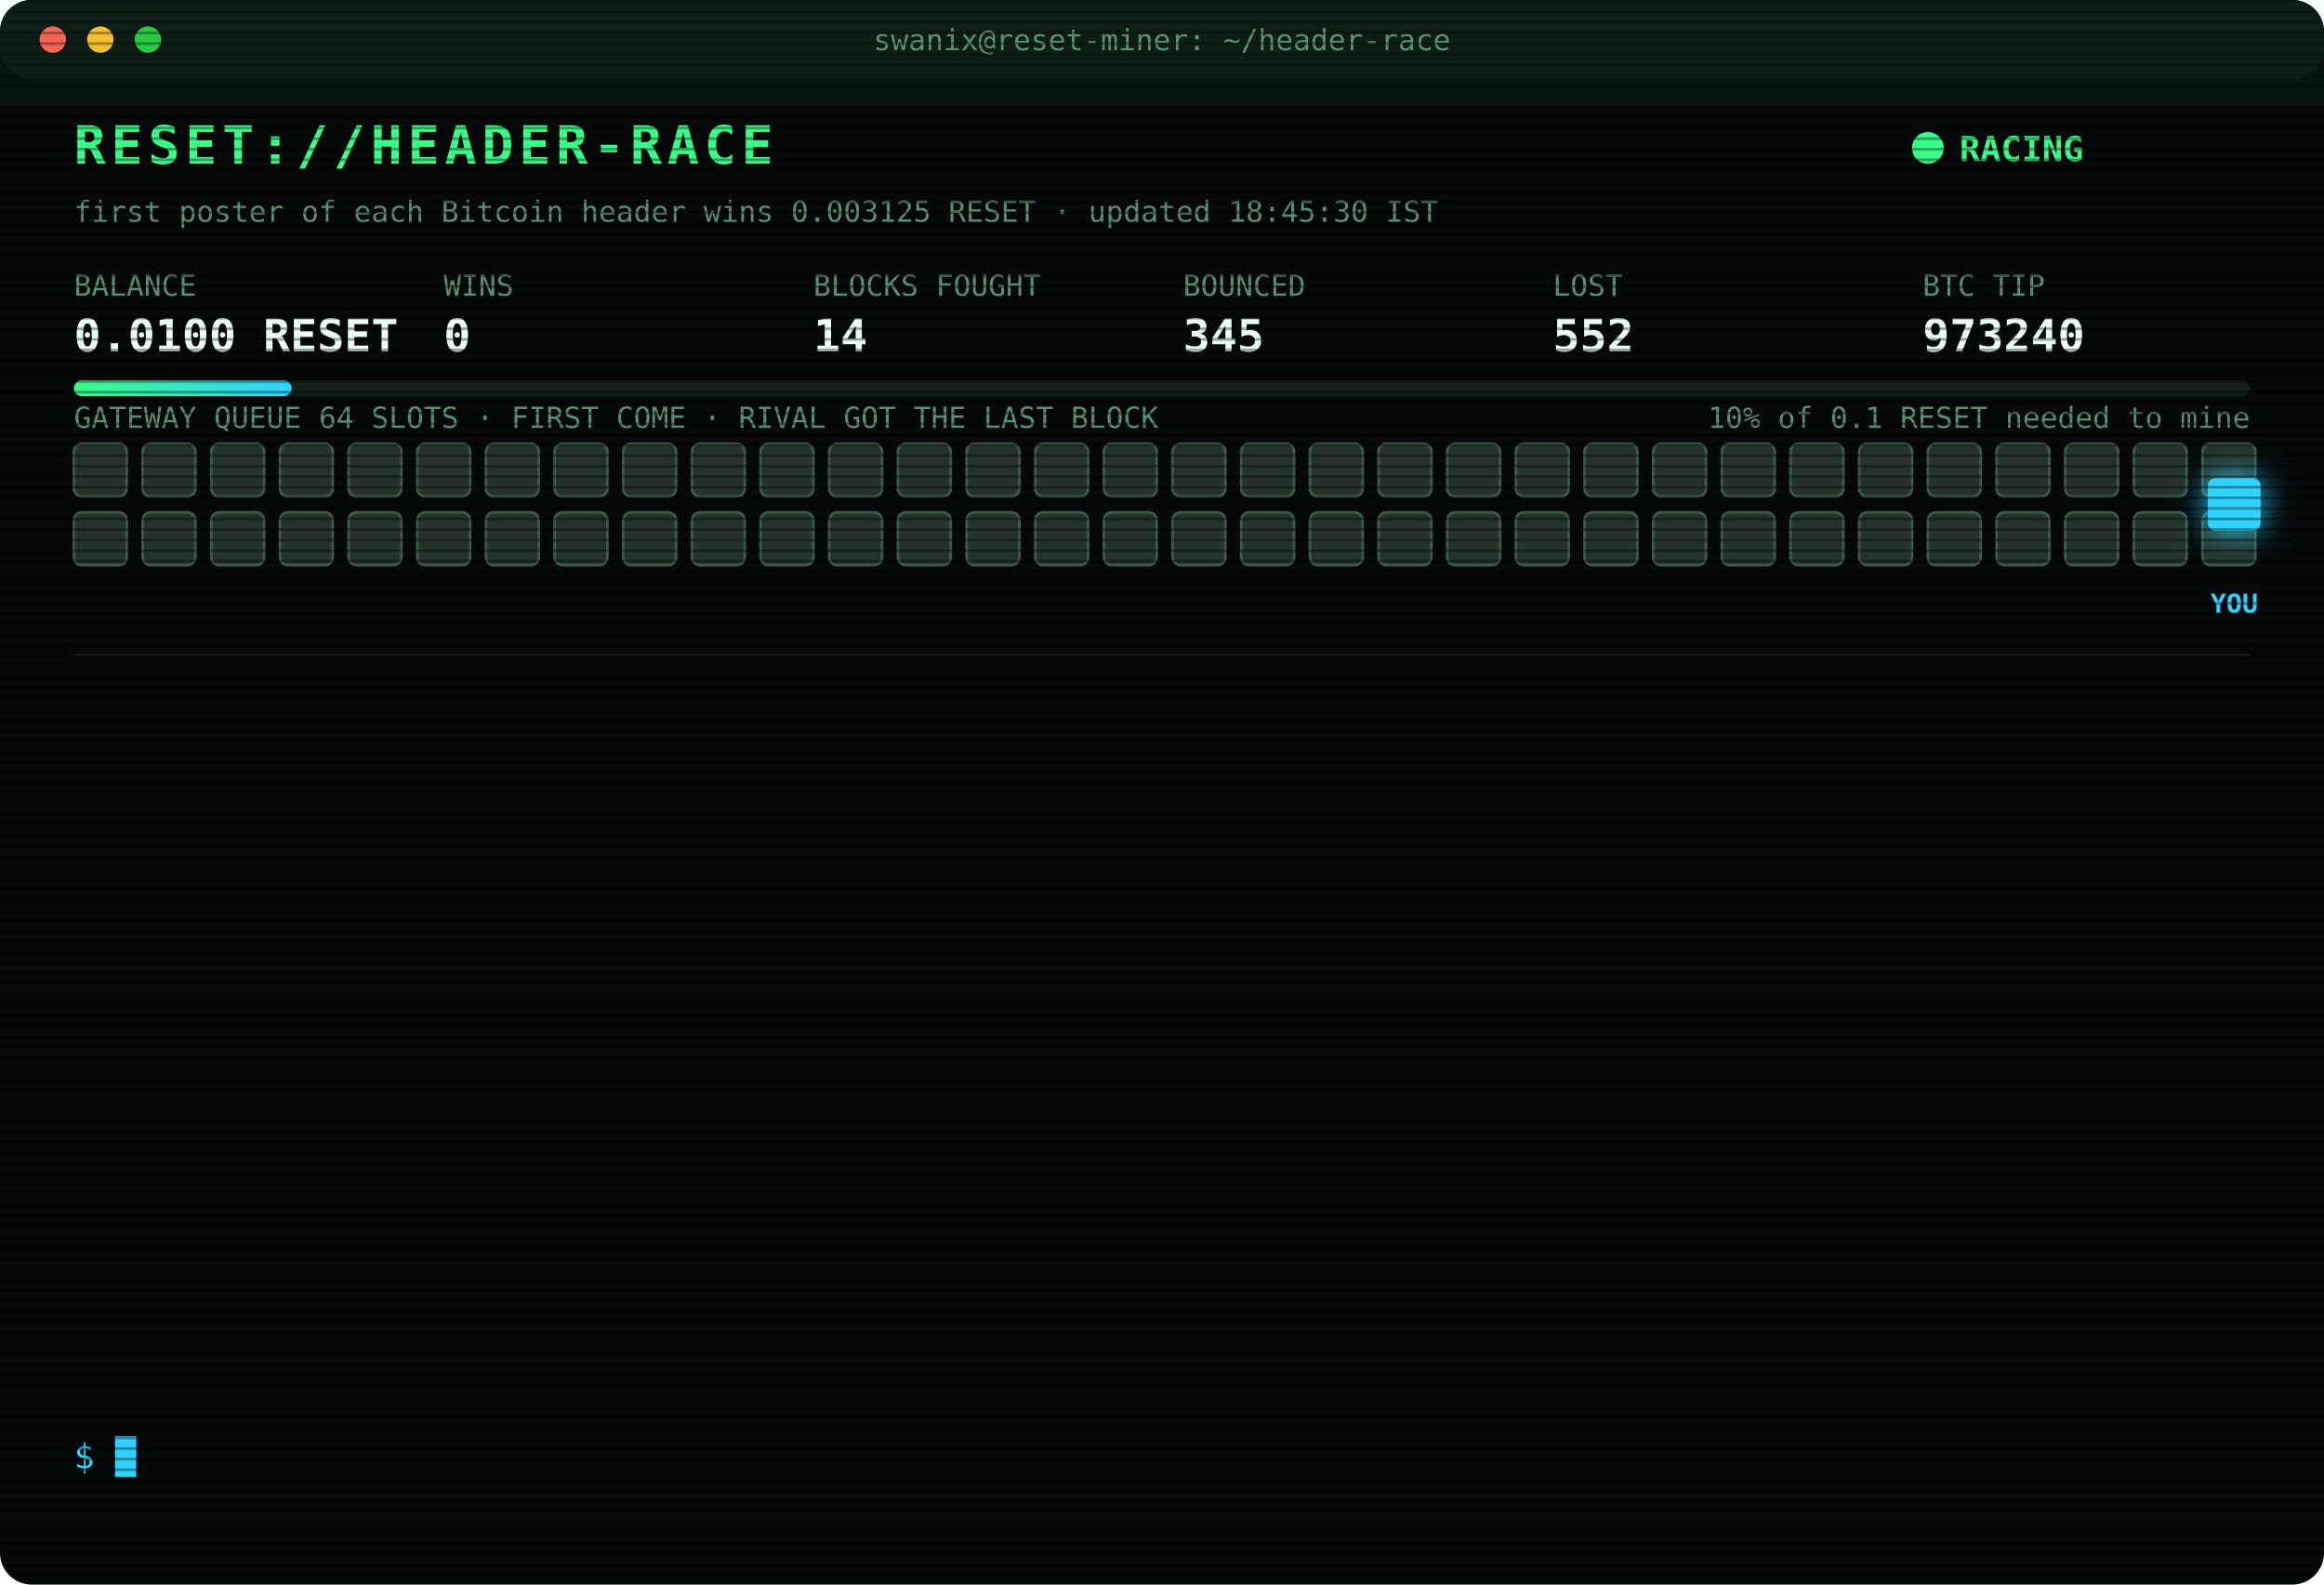
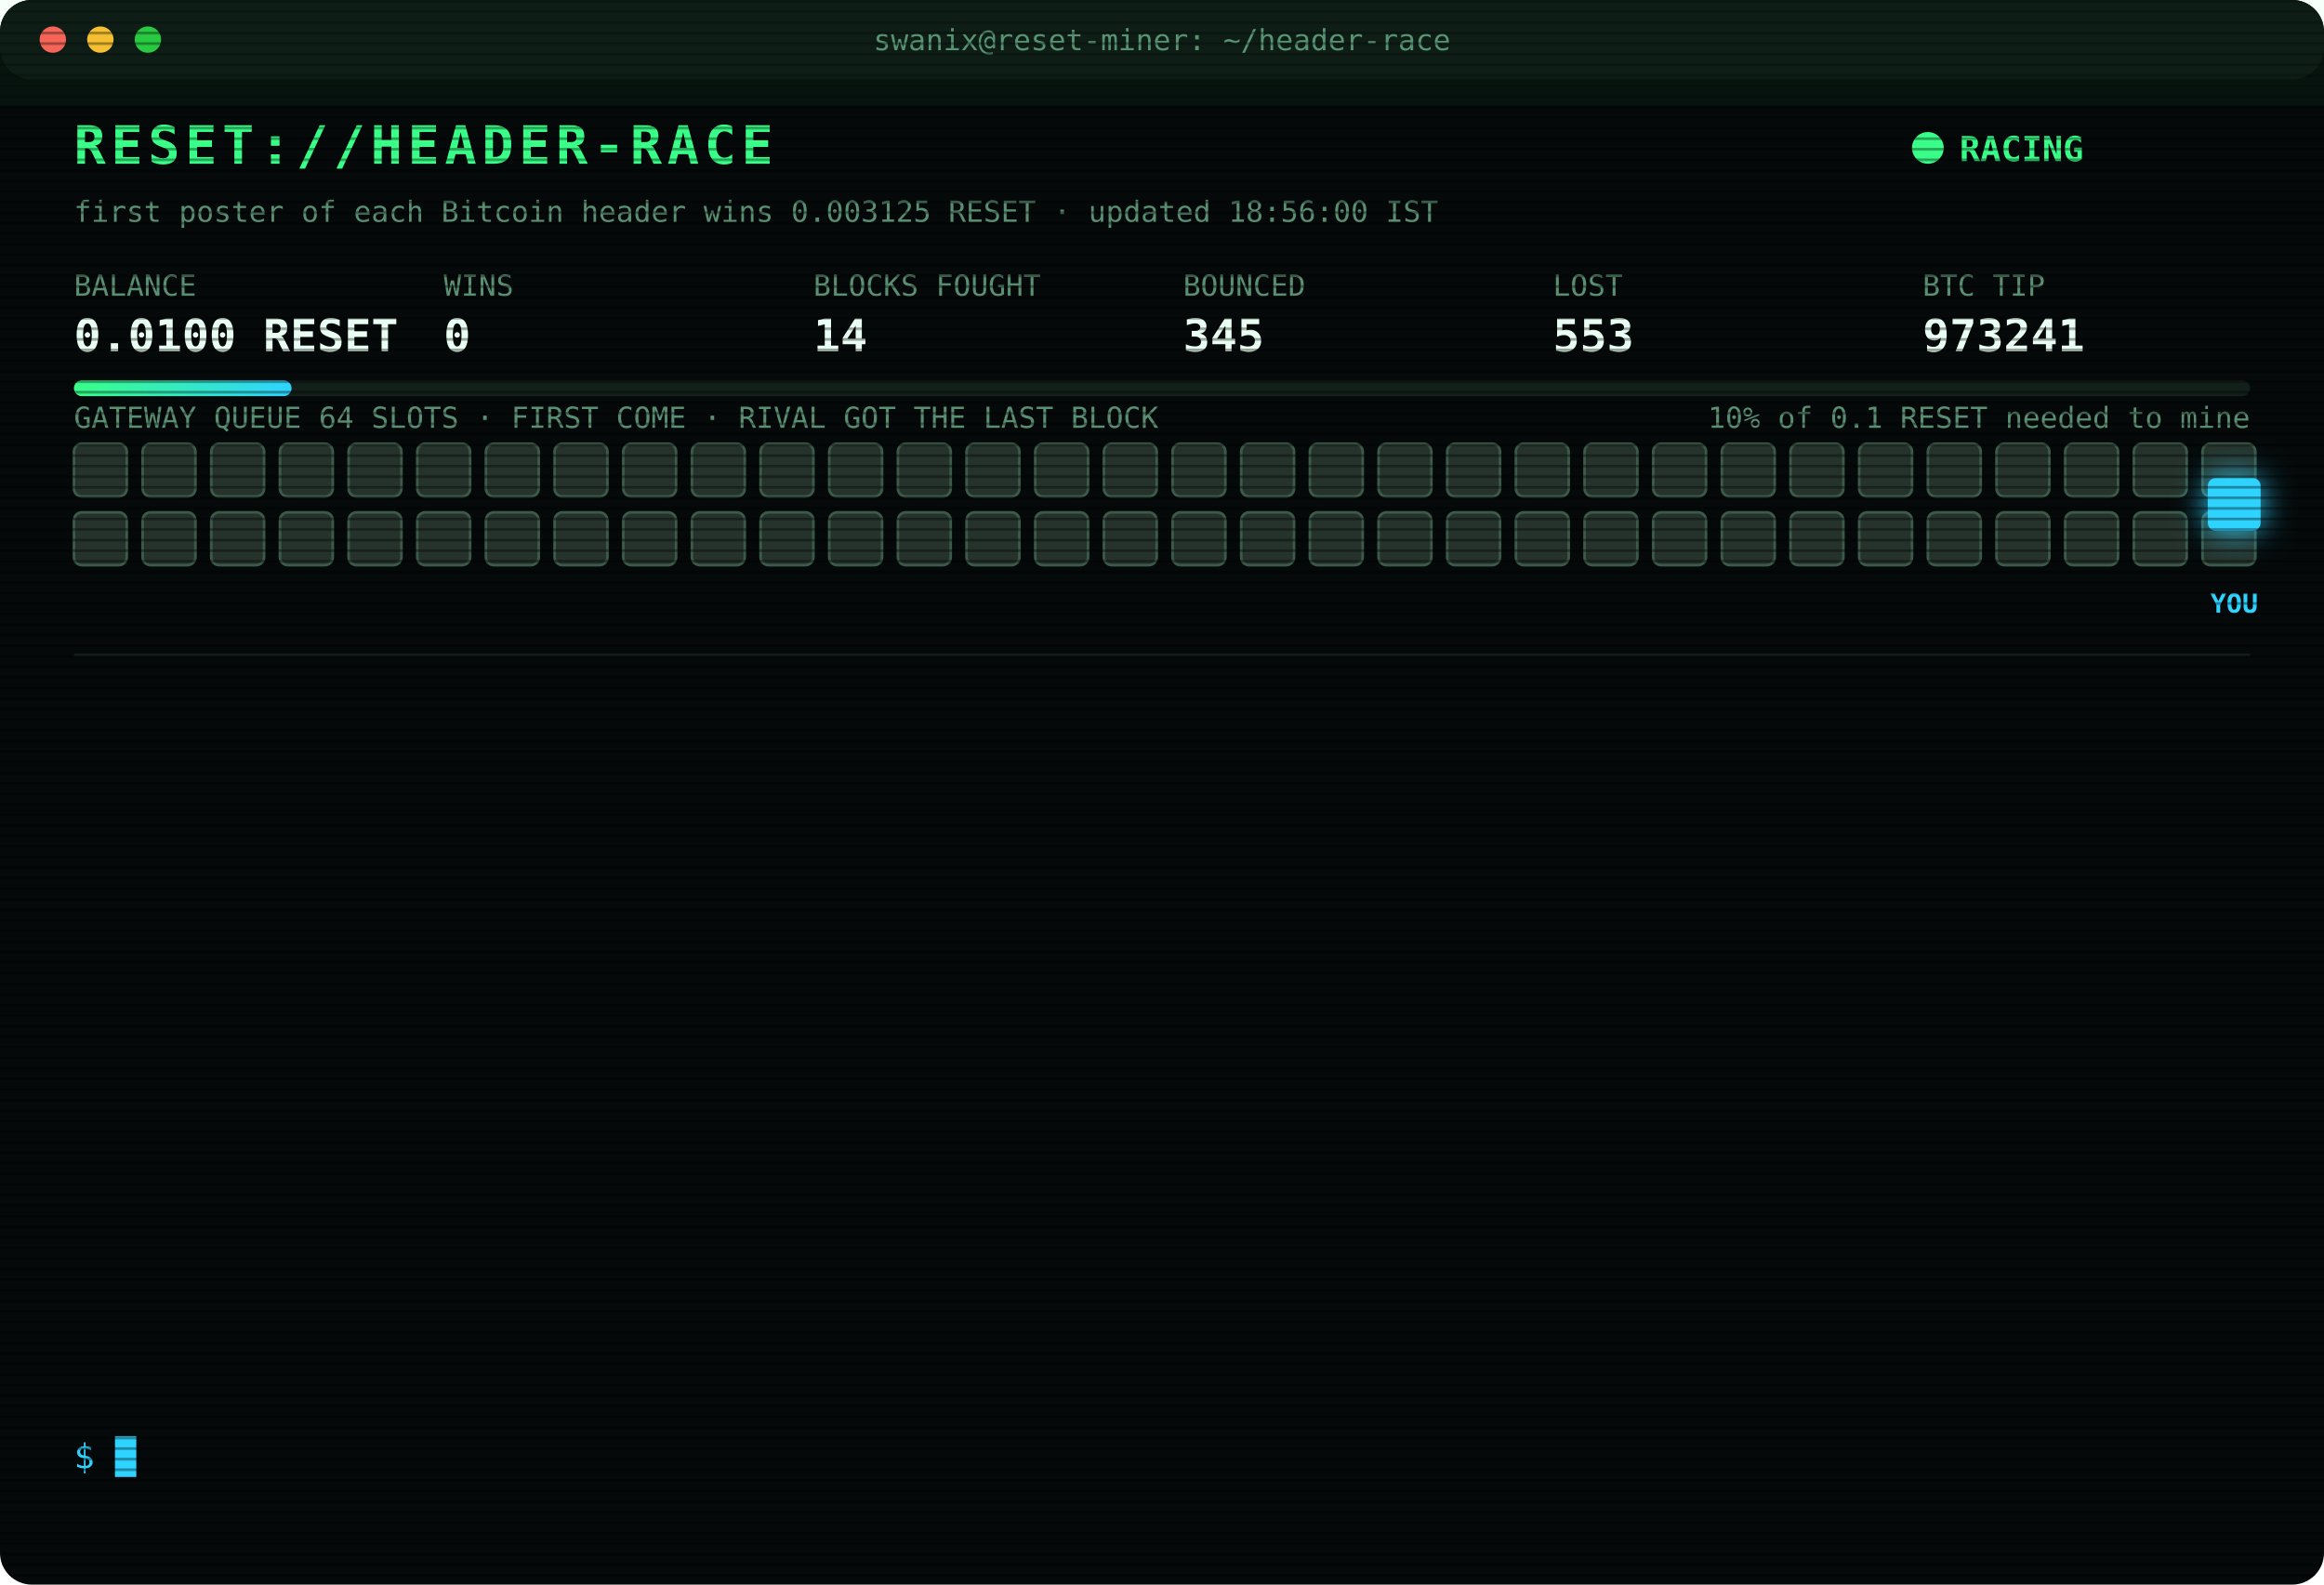
<svg xmlns="http://www.w3.org/2000/svg" width="880" height="600" viewBox="0 0 880 600" font-family="ui-monospace,SFMono-Regular,Menlo,Consolas,monospace">
  <style>
text{font-size:13px;fill:#7CFFB2}
.title{font-size:20px;font-weight:700;fill:#39FF88;letter-spacing:2px;animation:glitch 3s infinite steps(1)}
.sub{fill:#2fd3ff}.k{fill:#5a8f73;font-size:11px}.v{font-size:17px;font-weight:700;fill:#eafff3}
.ts{fill:#3f6b56}.boot{fill:#2fd3ff}.dim{fill:#5a8f73}.bad{fill:#ff4d6d}.warn{fill:#ffd23f}.mag{fill:#ff5cf0}.win{fill:#39FF88;font-weight:700}
.tag{font-size:10px;fill:#2fd3ff;font-weight:700}
.rival{fill:#26332c;stroke:#3c5a49;animation:jam 1.2s infinite alternate}
.idle{fill:#141c18;stroke:#22302a;animation:breathe 4s infinite}
.me{fill:#2fd3ff;filter:drop-shadow(0 0 6px #2fd3ff)}
.hover{animation:nudge 1.1s infinite ease-in-out}.bounce{animation:kick 1.4s infinite}
.ln{opacity:0;animation:in .4s forwards}
.cur{animation:blink 1s infinite steps(1)}
.scan{animation:scan 6s infinite linear}
.led{animation:blink 1.4s infinite}
@keyframes in{from{opacity:0;transform:translateX(-6px)}to{opacity:1;transform:none}}
@keyframes blink{50%{opacity:0}}
@keyframes jam{to{fill:#33463b}}
@keyframes breathe{50%{opacity:.4}}
@keyframes nudge{50%{transform:translateX(-10px)}}
@keyframes kick{0%,100%{transform:none}30%{transform:translateX(-14px)}55%{transform:translateX(10px) translateY(-6px)}}
@keyframes glitch{0%,92%{transform:none}93%{transform:translateX(2px);fill:#ff4d6d}95%{transform:translateX(-2px);fill:#2fd3ff}97%{transform:none}}
@keyframes scan{from{transform:translateY(-40px)}to{transform:translateY(600px)}}
</style>
  <defs>
    <pattern id="sl" width="4" height="4" patternUnits="userSpaceOnUse">
      <rect width="4" height="1" fill="#000" opacity=".35" />
    </pattern>
    <linearGradient id="bar">
      <stop offset="0" stop-color="#39FF88" />
      <stop offset="1" stop-color="#2fd3ff" />
    </linearGradient>
  </defs>
  <rect width="880" height="600" rx="12" fill="#05090a" />
  <rect width="880" height="30" rx="12" fill="#0d1512" />
  <circle cx="20" cy="15" r="5" fill="#ff5f57" />
  <circle cx="38" cy="15" r="5" fill="#febc2e" />
  <circle cx="56" cy="15" r="5" fill="#28c840" />
  <text x="440" y="19" text-anchor="middle" class="k">swanix@reset-miner: ~/header-race</text>
  <text x="28" y="62" class="title">RESET://HEADER-RACE</text>
  <circle class="led" cx="730" cy="56" r="6" fill="#39FF88" />
  <text x="742" y="61" class="win">RACING</text>
-   <text x="28" y="84" class="k">first poster of each Bitcoin header wins 0.003125 RESET · updated 18:45:30 IST</text>
+   <text x="28" y="84" class="k">first poster of each Bitcoin header wins 0.003125 RESET · updated 18:56:00 IST</text>
  <text x="28" y="112" class="k">BALANCE</text>
  <text x="28" y="133" class="v">0.0100 RESET</text>
  <text x="168" y="112" class="k">WINS</text>
  <text x="168" y="133" class="v">0</text>
  <text x="308" y="112" class="k">BLOCKS FOUGHT</text>
  <text x="308" y="133" class="v">14</text>
  <text x="448" y="112" class="k">BOUNCED</text>
  <text x="448" y="133" class="v">345</text>
  <text x="588" y="112" class="k">LOST</text>
-   <text x="588" y="133" class="v">552</text>
+   <text x="588" y="133" class="v">553</text>
  <text x="728" y="112" class="k">BTC TIP</text>
-   <text x="728" y="133" class="v">973240</text>
+   <text x="728" y="133" class="v">973241</text>
  <rect x="28" y="144" width="824" height="6" rx="3" fill="#13201a" />
  <rect x="28" y="144" width="82.4" height="6" rx="3" fill="url(#bar)" />
  <text x="852" y="162" text-anchor="end" class="k">10% of 0.1 RESET needed to mine</text>
  <text x="28" y="162" class="k">GATEWAY QUEUE 64 SLOTS · FIRST COME · RIVAL GOT THE LAST BLOCK</text>
  <rect class="rival" x="28" y="168" width="20" height="20" rx="3" style="animation-delay:0.00s" />
  <rect class="rival" x="54" y="168" width="20" height="20" rx="3" style="animation-delay:0.05s" />
  <rect class="rival" x="80" y="168" width="20" height="20" rx="3" style="animation-delay:0.10s" />
  <rect class="rival" x="106" y="168" width="20" height="20" rx="3" style="animation-delay:0.15s" />
  <rect class="rival" x="132" y="168" width="20" height="20" rx="3" style="animation-delay:0.20s" />
  <rect class="rival" x="158" y="168" width="20" height="20" rx="3" style="animation-delay:0.25s" />
  <rect class="rival" x="184" y="168" width="20" height="20" rx="3" style="animation-delay:0.30s" />
  <rect class="rival" x="210" y="168" width="20" height="20" rx="3" style="animation-delay:0.35s" />
  <rect class="rival" x="236" y="168" width="20" height="20" rx="3" style="animation-delay:0.40s" />
  <rect class="rival" x="262" y="168" width="20" height="20" rx="3" style="animation-delay:0.45s" />
  <rect class="rival" x="288" y="168" width="20" height="20" rx="3" style="animation-delay:0.50s" />
  <rect class="rival" x="314" y="168" width="20" height="20" rx="3" style="animation-delay:0.55s" />
  <rect class="rival" x="340" y="168" width="20" height="20" rx="3" style="animation-delay:0.60s" />
  <rect class="rival" x="366" y="168" width="20" height="20" rx="3" style="animation-delay:0.65s" />
  <rect class="rival" x="392" y="168" width="20" height="20" rx="3" style="animation-delay:0.70s" />
  <rect class="rival" x="418" y="168" width="20" height="20" rx="3" style="animation-delay:0.75s" />
  <rect class="rival" x="444" y="168" width="20" height="20" rx="3" style="animation-delay:0.80s" />
  <rect class="rival" x="470" y="168" width="20" height="20" rx="3" style="animation-delay:0.85s" />
  <rect class="rival" x="496" y="168" width="20" height="20" rx="3" style="animation-delay:0.90s" />
  <rect class="rival" x="522" y="168" width="20" height="20" rx="3" style="animation-delay:0.95s" />
  <rect class="rival" x="548" y="168" width="20" height="20" rx="3" style="animation-delay:1.00s" />
  <rect class="rival" x="574" y="168" width="20" height="20" rx="3" style="animation-delay:1.05s" />
  <rect class="rival" x="600" y="168" width="20" height="20" rx="3" style="animation-delay:1.10s" />
  <rect class="rival" x="626" y="168" width="20" height="20" rx="3" style="animation-delay:1.15s" />
  <rect class="rival" x="652" y="168" width="20" height="20" rx="3" style="animation-delay:1.20s" />
  <rect class="rival" x="678" y="168" width="20" height="20" rx="3" style="animation-delay:1.25s" />
  <rect class="rival" x="704" y="168" width="20" height="20" rx="3" style="animation-delay:1.30s" />
  <rect class="rival" x="730" y="168" width="20" height="20" rx="3" style="animation-delay:1.35s" />
  <rect class="rival" x="756" y="168" width="20" height="20" rx="3" style="animation-delay:1.40s" />
  <rect class="rival" x="782" y="168" width="20" height="20" rx="3" style="animation-delay:1.45s" />
  <rect class="rival" x="808" y="168" width="20" height="20" rx="3" style="animation-delay:1.50s" />
  <rect class="rival" x="834" y="168" width="20" height="20" rx="3" style="animation-delay:1.55s" />
  <rect class="rival" x="28" y="194" width="20" height="20" rx="3" style="animation-delay:1.60s" />
  <rect class="rival" x="54" y="194" width="20" height="20" rx="3" style="animation-delay:1.65s" />
  <rect class="rival" x="80" y="194" width="20" height="20" rx="3" style="animation-delay:1.70s" />
  <rect class="rival" x="106" y="194" width="20" height="20" rx="3" style="animation-delay:1.75s" />
  <rect class="rival" x="132" y="194" width="20" height="20" rx="3" style="animation-delay:1.80s" />
  <rect class="rival" x="158" y="194" width="20" height="20" rx="3" style="animation-delay:1.85s" />
  <rect class="rival" x="184" y="194" width="20" height="20" rx="3" style="animation-delay:1.90s" />
  <rect class="rival" x="210" y="194" width="20" height="20" rx="3" style="animation-delay:1.95s" />
  <rect class="rival" x="236" y="194" width="20" height="20" rx="3" style="animation-delay:2.00s" />
  <rect class="rival" x="262" y="194" width="20" height="20" rx="3" style="animation-delay:2.05s" />
  <rect class="rival" x="288" y="194" width="20" height="20" rx="3" style="animation-delay:2.10s" />
  <rect class="rival" x="314" y="194" width="20" height="20" rx="3" style="animation-delay:2.15s" />
  <rect class="rival" x="340" y="194" width="20" height="20" rx="3" style="animation-delay:2.20s" />
  <rect class="rival" x="366" y="194" width="20" height="20" rx="3" style="animation-delay:2.25s" />
  <rect class="rival" x="392" y="194" width="20" height="20" rx="3" style="animation-delay:2.30s" />
  <rect class="rival" x="418" y="194" width="20" height="20" rx="3" style="animation-delay:2.35s" />
  <rect class="rival" x="444" y="194" width="20" height="20" rx="3" style="animation-delay:2.40s" />
  <rect class="rival" x="470" y="194" width="20" height="20" rx="3" style="animation-delay:2.45s" />
  <rect class="rival" x="496" y="194" width="20" height="20" rx="3" style="animation-delay:2.50s" />
  <rect class="rival" x="522" y="194" width="20" height="20" rx="3" style="animation-delay:2.55s" />
  <rect class="rival" x="548" y="194" width="20" height="20" rx="3" style="animation-delay:2.60s" />
  <rect class="rival" x="574" y="194" width="20" height="20" rx="3" style="animation-delay:2.65s" />
  <rect class="rival" x="600" y="194" width="20" height="20" rx="3" style="animation-delay:2.70s" />
  <rect class="rival" x="626" y="194" width="20" height="20" rx="3" style="animation-delay:2.75s" />
  <rect class="rival" x="652" y="194" width="20" height="20" rx="3" style="animation-delay:2.80s" />
  <rect class="rival" x="678" y="194" width="20" height="20" rx="3" style="animation-delay:2.85s" />
  <rect class="rival" x="704" y="194" width="20" height="20" rx="3" style="animation-delay:2.90s" />
  <rect class="rival" x="730" y="194" width="20" height="20" rx="3" style="animation-delay:2.95s" />
  <rect class="rival" x="756" y="194" width="20" height="20" rx="3" style="animation-delay:3.00s" />
  <rect class="rival" x="782" y="194" width="20" height="20" rx="3" style="animation-delay:3.05s" />
  <rect class="rival" x="808" y="194" width="20" height="20" rx="3" style="animation-delay:3.10s" />
  <rect class="rival" x="834" y="194" width="20" height="20" rx="3" style="animation-delay:3.15s" />
  <g class="hover">
    <rect class="me" x="836" y="181" width="20" height="20" rx="3" />
    <text class="tag" x="846" y="232" text-anchor="middle">YOU</text>
  </g>
  <line x1="28" x2="852" y1="248" y2="248" stroke="#13201a" />
  <g class="ln" style="animation-delay:0.40s">
-     <text x="28" y="270" class="ts">16:47:59</text>
-     <text x="104" y="270" class="bad">[LOST] #973229 taken by a rival miner</text>
+     <text x="28" y="270" class="ts">16:56:21</text>
+     <text x="104" y="270" class="bad">[LOST] #973230 taken by a rival miner</text>
  </g>
  <g class="ln" style="animation-delay:0.65s">
-     <text x="28" y="292" class="ts">16:56:21</text>
-     <text x="104" y="292" class="bad">[LOST] #973230 taken by a rival miner</text>
+     <text x="28" y="292" class="ts">17:10:39</text>
+     <text x="104" y="292" class="dim">[STINT END] calls 779 · wins 0</text>
  </g>
  <g class="ln" style="animation-delay:0.90s">
-     <text x="28" y="314" class="ts">17:10:39</text>
-     <text x="104" y="314" class="dim">[STINT END] calls 779 · wins 0</text>
+     <text x="28" y="314" class="ts">17:15:30</text>
+     <text x="104" y="314" class="boot">[BOOT] racer v3 online · 3 feeds · stint 340m</text>
  </g>
  <g class="ln" style="animation-delay:1.15s">
-     <text x="28" y="336" class="ts">17:15:30</text>
-     <text x="104" y="336" class="boot">[BOOT] racer v3 online · 3 feeds · stint 340m</text>
+     <text x="28" y="336" class="ts">17:31:00</text>
+     <text x="104" y="336" class="bad">[LOST] #973232 taken by a rival miner</text>
  </g>
  <g class="ln" style="animation-delay:1.40s">
-     <text x="28" y="358" class="ts">17:31:00</text>
-     <text x="104" y="358" class="bad">[LOST] #973232 taken by a rival miner</text>
+     <text x="28" y="358" class="ts">17:47:10</text>
+     <text x="104" y="358" class="bad">[LOST] #973233 taken by a rival miner</text>
  </g>
  <g class="ln" style="animation-delay:1.65s">
-     <text x="28" y="380" class="ts">17:47:10</text>
-     <text x="104" y="380" class="bad">[LOST] #973233 taken by a rival miner</text>
+     <text x="28" y="380" class="ts">17:47:51</text>
+     <text x="104" y="380" class="bad">[LOST] #973234 taken by a rival miner</text>
  </g>
  <g class="ln" style="animation-delay:1.90s">
-     <text x="28" y="402" class="ts">17:47:51</text>
-     <text x="104" y="402" class="bad">[LOST] #973234 taken by a rival miner</text>
+     <text x="28" y="402" class="ts">17:50:36</text>
+     <text x="104" y="402" class="bad">[LOST] #973235 taken by a rival miner</text>
  </g>
  <g class="ln" style="animation-delay:2.15s">
-     <text x="28" y="424" class="ts">17:50:36</text>
-     <text x="104" y="424" class="bad">[LOST] #973235 taken by a rival miner</text>
+     <text x="28" y="424" class="ts">18:05:02</text>
+     <text x="104" y="424" class="bad">[LOST] #973236 taken by a rival miner</text>
  </g>
  <g class="ln" style="animation-delay:2.40s">
-     <text x="28" y="446" class="ts">18:05:02</text>
-     <text x="104" y="446" class="bad">[LOST] #973236 taken by a rival miner</text>
+     <text x="28" y="446" class="ts">18:12:03</text>
+     <text x="104" y="446" class="bad">[LOST] #973237 taken by a rival miner</text>
  </g>
  <g class="ln" style="animation-delay:2.65s">
-     <text x="28" y="468" class="ts">18:12:03</text>
-     <text x="104" y="468" class="bad">[LOST] #973237 taken by a rival miner</text>
+     <text x="28" y="468" class="ts">18:31:55</text>
+     <text x="104" y="468" class="bad">[GATEWAY DOWN] no response · 1286ms</text>
  </g>
  <g class="ln" style="animation-delay:2.90s">
-     <text x="28" y="490" class="ts">18:31:55</text>
-     <text x="104" y="490" class="bad">[GATEWAY DOWN] no response · 1286ms</text>
+     <text x="28" y="490" class="ts">18:31:58</text>
+     <text x="104" y="490" class="bad">[LOST] #973239 taken by a rival miner</text>
  </g>
  <g class="ln" style="animation-delay:3.15s">
-     <text x="28" y="512" class="ts">18:31:58</text>
-     <text x="104" y="512" class="bad">[LOST] #973239 taken by a rival miner</text>
+     <text x="28" y="512" class="ts">18:38:22</text>
+     <text x="104" y="512" class="bad">[LOST] #973240 taken by a rival miner</text>
  </g>
  <g class="ln" style="animation-delay:3.40s">
-     <text x="28" y="534" class="ts">18:38:22</text>
-     <text x="104" y="534" class="bad">[LOST] #973240 taken by a rival miner</text>
+     <text x="28" y="534" class="ts">18:56:00</text>
+     <text x="104" y="534" class="bad">[LOST] #973241 taken by a rival miner</text>
  </g>
  <text x="28" y="556" class="sub">$ <tspan class="cur">█</tspan>
  </text>
  <rect width="880" height="600" rx="12" fill="url(#sl)" pointer-events="none" />
  <rect class="scan" width="880" height="40" fill="#39FF88" opacity=".04" />
</svg>
